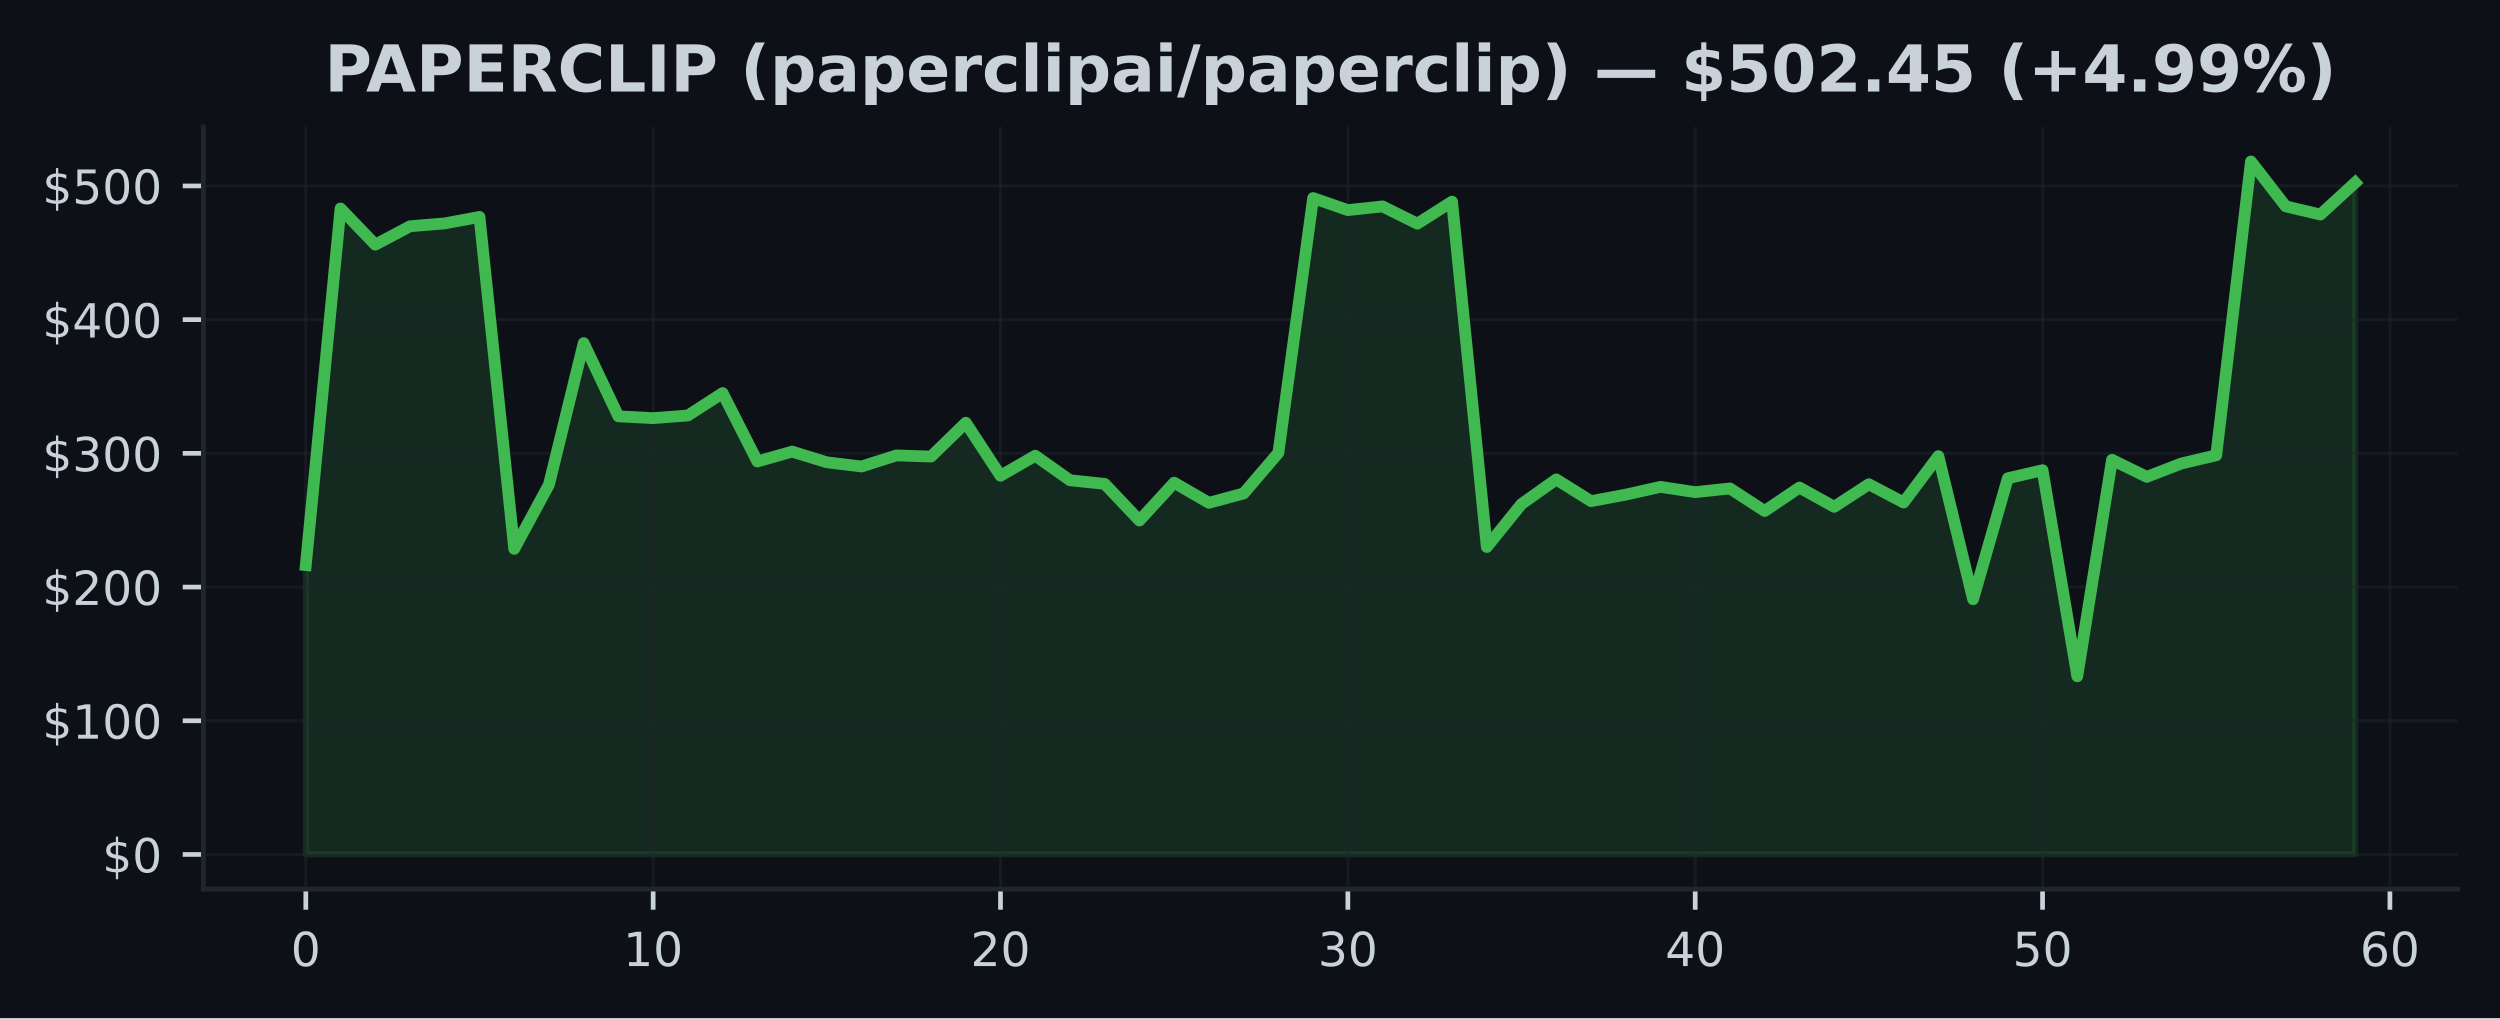
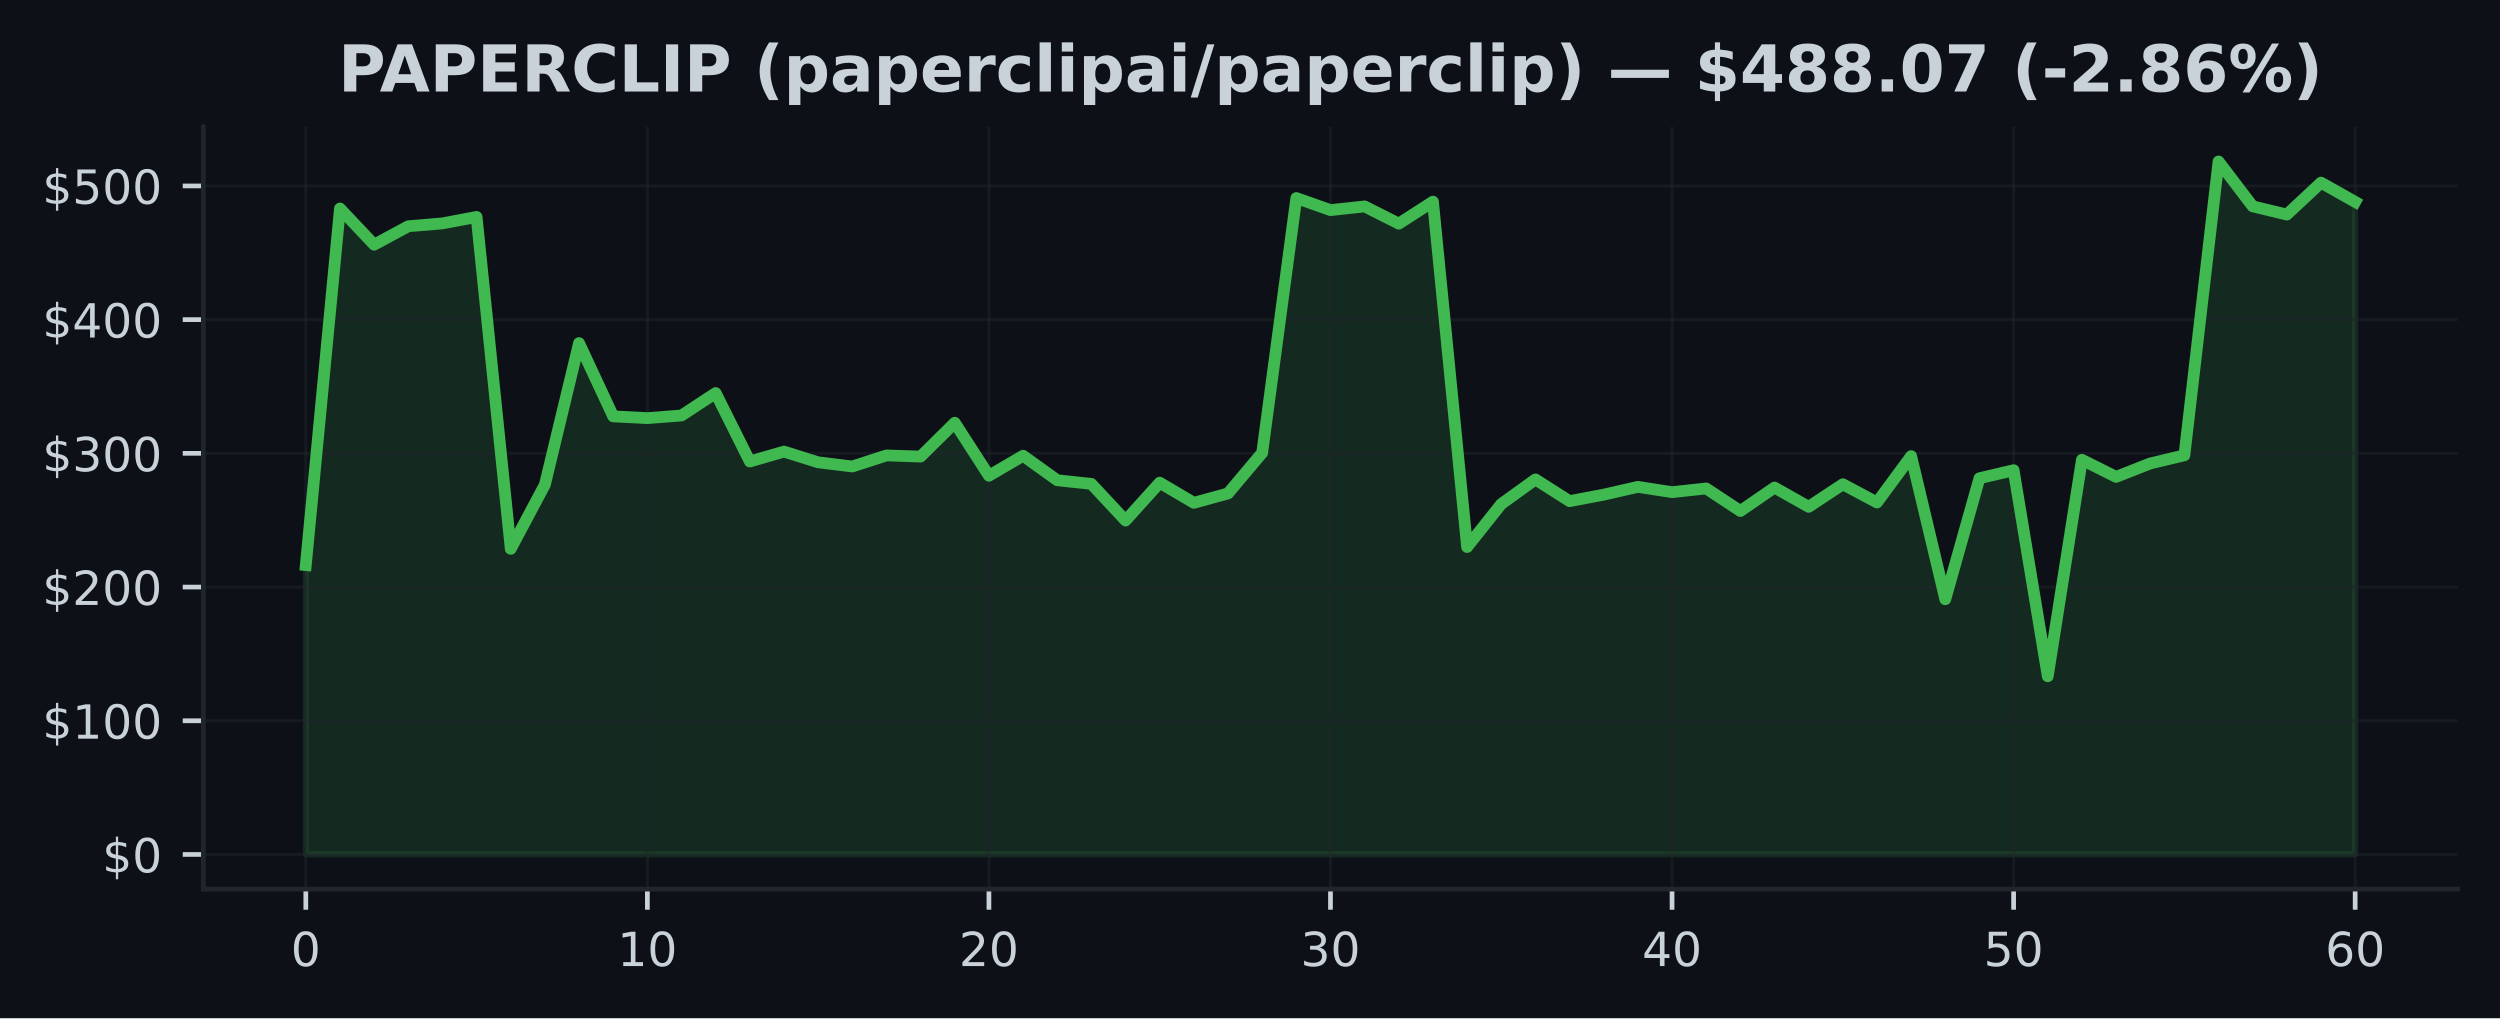
<svg xmlns="http://www.w3.org/2000/svg" xmlns:xlink="http://www.w3.org/1999/xlink" width="424.91pt" height="173.061pt" viewBox="0 0 424.91 173.061" version="1.1">
  <defs>
    <style type="text/css">*{stroke-linejoin: round; stroke-linecap: butt}</style>
  </defs>
  <g id="figure_1">
    <g id="patch_1">
      <path d="M 0 173.061  L 424.91 173.061  L 424.91 0  L 0 0  z " style="fill: #0d1117" />
    </g>
    <g id="axes_1">
      <g id="patch_2">
        <path d="M 34.56 151.118  L 417.71 151.118  L 417.71 21.558  L 34.56 21.558  z " style="fill: #0d1117" />
      </g>
      <g id="FillBetweenPolyCollection_1">
        <defs>
-           <path id="ma287cdb910" d="M 51.976 -27.832  L 51.976 -77.016  L 57.88 -137.621  L 63.783 -131.476  L 69.687 -134.605  L 75.591 -135.091  L 81.494 -136.191  L 87.398 -79.775  L 93.302 -90.688  L 99.205 -114.743  L 105.109 -102.294  L 111.013 -101.994  L 116.917 -102.444  L 122.82 -106.255  L 128.724 -94.624  L 134.628 -96.304  L 140.531 -94.486  L 146.435 -93.774  L 152.339 -95.656  L 158.242 -95.46  L 164.146 -101.205  L 170.05 -92.199  L 175.954 -95.604  L 181.857 -91.436  L 187.761 -90.815  L 193.665 -84.589  L 199.568 -91.022  L 205.472 -87.597  L 211.376 -89.193  L 217.279 -96.092  L 223.183 -139.4  L 229.087 -137.348  L 234.991 -137.978  L 240.894 -135.046  L 246.798 -138.791  L 252.702 -80.087  L 258.605 -87.395  L 264.509 -91.579  L 270.413 -87.884  L 276.316 -88.988  L 282.22 -90.311  L 288.124 -89.413  L 294.028 -90.04  L 299.931 -86.207  L 305.835 -90.197  L 311.739 -86.92  L 317.642 -90.756  L 323.546 -87.657  L 329.45 -95.533  L 335.353 -71.208  L 341.257 -91.774  L 347.161 -93.142  L 353.065 -58.118  L 358.968 -94.915  L 364.872 -92.008  L 370.776 -94.29  L 376.679 -95.674  L 382.583 -145.613  L 388.487 -137.991  L 394.39 -136.594  L 400.294 -142.016  L 400.294 -27.832  L 400.294 -27.832  L 394.39 -27.832  L 388.487 -27.832  L 382.583 -27.832  L 376.679 -27.832  L 370.776 -27.832  L 364.872 -27.832  L 358.968 -27.832  L 353.065 -27.832  L 347.161 -27.832  L 341.257 -27.832  L 335.353 -27.832  L 329.45 -27.832  L 323.546 -27.832  L 317.642 -27.832  L 311.739 -27.832  L 305.835 -27.832  L 299.931 -27.832  L 294.028 -27.832  L 288.124 -27.832  L 282.22 -27.832  L 276.316 -27.832  L 270.413 -27.832  L 264.509 -27.832  L 258.605 -27.832  L 252.702 -27.832  L 246.798 -27.832  L 240.894 -27.832  L 234.991 -27.832  L 229.087 -27.832  L 223.183 -27.832  L 217.279 -27.832  L 211.376 -27.832  L 205.472 -27.832  L 199.568 -27.832  L 193.665 -27.832  L 187.761 -27.832  L 181.857 -27.832  L 175.954 -27.832  L 170.05 -27.832  L 164.146 -27.832  L 158.242 -27.832  L 152.339 -27.832  L 146.435 -27.832  L 140.531 -27.832  L 134.628 -27.832  L 128.724 -27.832  L 122.82 -27.832  L 116.917 -27.832  L 111.013 -27.832  L 105.109 -27.832  L 99.205 -27.832  L 93.302 -27.832  L 87.398 -27.832  L 81.494 -27.832  L 75.591 -27.832  L 69.687 -27.832  L 63.783 -27.832  L 57.88 -27.832  L 51.976 -27.832  z " style="stroke: #3fb950; stroke-opacity: 0.15" />
+           <path id="mebbb1ef8b4" d="M 51.976 -27.832  L 51.976 -77.016  L 57.781 -137.621  L 63.587 -131.476  L 69.392 -134.605  L 75.197 -135.091  L 81.002 -136.191  L 86.808 -79.775  L 92.613 -90.688  L 98.418 -114.743  L 104.224 -102.294  L 110.029 -101.994  L 115.834 -102.444  L 121.64 -106.255  L 127.445 -94.624  L 133.25 -96.304  L 139.055 -94.486  L 144.861 -93.774  L 150.666 -95.656  L 156.471 -95.46  L 162.277 -101.205  L 168.082 -92.199  L 173.887 -95.604  L 179.693 -91.436  L 185.498 -90.815  L 191.303 -84.589  L 197.108 -91.022  L 202.914 -87.597  L 208.719 -89.193  L 214.524 -96.092  L 220.33 -139.4  L 226.135 -137.348  L 231.94 -137.978  L 237.746 -135.046  L 243.551 -138.791  L 249.356 -80.087  L 255.162 -87.395  L 260.967 -91.579  L 266.772 -87.884  L 272.577 -88.988  L 278.383 -90.311  L 284.188 -89.413  L 289.993 -90.04  L 295.799 -86.207  L 301.604 -90.197  L 307.409 -86.92  L 313.215 -90.756  L 319.02 -87.657  L 324.825 -95.533  L 330.63 -71.208  L 336.436 -91.774  L 342.241 -93.142  L 348.046 -58.118  L 353.852 -94.915  L 359.657 -92.008  L 365.462 -94.29  L 371.268 -95.674  L 377.073 -145.613  L 382.878 -137.991  L 388.683 -136.594  L 394.489 -142.016  L 400.294 -138.748  L 400.294 -27.832  L 400.294 -27.832  L 394.489 -27.832  L 388.683 -27.832  L 382.878 -27.832  L 377.073 -27.832  L 371.268 -27.832  L 365.462 -27.832  L 359.657 -27.832  L 353.852 -27.832  L 348.046 -27.832  L 342.241 -27.832  L 336.436 -27.832  L 330.63 -27.832  L 324.825 -27.832  L 319.02 -27.832  L 313.215 -27.832  L 307.409 -27.832  L 301.604 -27.832  L 295.799 -27.832  L 289.993 -27.832  L 284.188 -27.832  L 278.383 -27.832  L 272.577 -27.832  L 266.772 -27.832  L 260.967 -27.832  L 255.162 -27.832  L 249.356 -27.832  L 243.551 -27.832  L 237.746 -27.832  L 231.94 -27.832  L 226.135 -27.832  L 220.33 -27.832  L 214.524 -27.832  L 208.719 -27.832  L 202.914 -27.832  L 197.108 -27.832  L 191.303 -27.832  L 185.498 -27.832  L 179.693 -27.832  L 173.887 -27.832  L 168.082 -27.832  L 162.277 -27.832  L 156.471 -27.832  L 150.666 -27.832  L 144.861 -27.832  L 139.055 -27.832  L 133.25 -27.832  L 127.445 -27.832  L 121.64 -27.832  L 115.834 -27.832  L 110.029 -27.832  L 104.224 -27.832  L 98.418 -27.832  L 92.613 -27.832  L 86.808 -27.832  L 81.002 -27.832  L 75.197 -27.832  L 69.392 -27.832  L 63.587 -27.832  L 57.781 -27.832  L 51.976 -27.832  z " style="stroke: #3fb950; stroke-opacity: 0.15" />
        </defs>
-         <g clip-path="url(#p5dbb12f309)">
-           <use xlink:href="#ma287cdb910" x="0" y="173.061" style="fill: #3fb950; fill-opacity: 0.15; stroke: #3fb950; stroke-opacity: 0.15" />
+         <g clip-path="url(#p1f00e74829)">
+           <use xlink:href="#mebbb1ef8b4" x="0" y="173.061" style="fill: #3fb950; fill-opacity: 0.15; stroke: #3fb950; stroke-opacity: 0.15" />
        </g>
      </g>
      <g id="matplotlib.axis_1">
        <g id="xtick_1">
          <g id="line2d_1">
-             <path d="M 51.976 151.118  L 51.976 21.558  " clip-path="url(#p5dbb12f309)" style="fill: none; stroke: #21262d; stroke-opacity: 0.5; stroke-width: 0.5; stroke-linecap: square" />
+             <path d="M 51.976 151.118  L 51.976 21.558  " clip-path="url(#p1f00e74829)" style="fill: none; stroke: #21262d; stroke-opacity: 0.5; stroke-width: 0.5; stroke-linecap: square" />
          </g>
          <g id="line2d_2">
            <defs>
-               <path id="mfcf01b54f9" d="M 0 0  L 0 3.5  " style="stroke: #c9d1d9; stroke-width: 0.8" />
+               <path id="m48563f8b9c" d="M 0 0  L 0 3.5  " style="stroke: #c9d1d9; stroke-width: 0.8" />
            </defs>
            <g>
-               <use xlink:href="#mfcf01b54f9" x="51.976" y="151.118" style="fill: #c9d1d9; stroke: #c9d1d9; stroke-width: 0.8" />
+               <use xlink:href="#m48563f8b9c" x="51.976" y="151.118" style="fill: #c9d1d9; stroke: #c9d1d9; stroke-width: 0.8" />
            </g>
          </g>
          <g id="text_1">
            <g style="fill: #c9d1d9" transform="translate(49.43091 164.197) scale(0.08 -0.08)">
              <defs>
                <path id="DejaVuSans-30" d="M 2034 4250  Q 1547 4250 1301 3770  Q 1056 3291 1056 2328  Q 1056 1369 1301 889  Q 1547 409 2034 409  Q 2525 409 2770 889  Q 3016 1369 3016 2328  Q 3016 3291 2770 3770  Q 2525 4250 2034 4250  z M 2034 4750  Q 2819 4750 3233 4129  Q 3647 3509 3647 2328  Q 3647 1150 3233 529  Q 2819 -91 2034 -91  Q 1250 -91 836 529  Q 422 1150 422 2328  Q 422 3509 836 4129  Q 1250 4750 2034 4750  z " transform="scale(0.015625)" />
              </defs>
              <use xlink:href="#DejaVuSans-30" />
            </g>
          </g>
        </g>
        <g id="xtick_2">
          <g id="line2d_3">
-             <path d="M 111.013 151.118  L 111.013 21.558  " clip-path="url(#p5dbb12f309)" style="fill: none; stroke: #21262d; stroke-opacity: 0.5; stroke-width: 0.5; stroke-linecap: square" />
+             <path d="M 110.029 151.118  L 110.029 21.558  " clip-path="url(#p1f00e74829)" style="fill: none; stroke: #21262d; stroke-opacity: 0.5; stroke-width: 0.5; stroke-linecap: square" />
          </g>
          <g id="line2d_4">
            <g>
-               <use xlink:href="#mfcf01b54f9" x="111.013" y="151.118" style="fill: #c9d1d9; stroke: #c9d1d9; stroke-width: 0.8" />
+               <use xlink:href="#m48563f8b9c" x="110.029" y="151.118" style="fill: #c9d1d9; stroke: #c9d1d9; stroke-width: 0.8" />
            </g>
          </g>
          <g id="text_2">
-             <g style="fill: #c9d1d9" transform="translate(105.9229 164.197) scale(0.08 -0.08)">
+             <g style="fill: #c9d1d9" transform="translate(104.9389 164.197) scale(0.08 -0.08)">
              <defs>
                <path id="DejaVuSans-31" d="M 794 531  L 1825 531  L 1825 4091  L 703 3866  L 703 4441  L 1819 4666  L 2450 4666  L 2450 531  L 3481 531  L 3481 0  L 794 0  L 794 531  z " transform="scale(0.015625)" />
              </defs>
              <use xlink:href="#DejaVuSans-31" />
              <use xlink:href="#DejaVuSans-30" transform="translate(63.62305 0)" />
            </g>
          </g>
        </g>
        <g id="xtick_3">
          <g id="line2d_5">
-             <path d="M 170.05 151.118  L 170.05 21.558  " clip-path="url(#p5dbb12f309)" style="fill: none; stroke: #21262d; stroke-opacity: 0.5; stroke-width: 0.5; stroke-linecap: square" />
+             <path d="M 168.082 151.118  L 168.082 21.558  " clip-path="url(#p1f00e74829)" style="fill: none; stroke: #21262d; stroke-opacity: 0.5; stroke-width: 0.5; stroke-linecap: square" />
          </g>
          <g id="line2d_6">
            <g>
-               <use xlink:href="#mfcf01b54f9" x="170.05" y="151.118" style="fill: #c9d1d9; stroke: #c9d1d9; stroke-width: 0.8" />
+               <use xlink:href="#m48563f8b9c" x="168.082" y="151.118" style="fill: #c9d1d9; stroke: #c9d1d9; stroke-width: 0.8" />
            </g>
          </g>
          <g id="text_3">
-             <g style="fill: #c9d1d9" transform="translate(164.9599 164.197) scale(0.08 -0.08)">
+             <g style="fill: #c9d1d9" transform="translate(162.992 164.197) scale(0.08 -0.08)">
              <defs>
                <path id="DejaVuSans-32" d="M 1228 531  L 3431 531  L 3431 0  L 469 0  L 469 531  Q 828 903 1448 1529  Q 2069 2156 2228 2338  Q 2531 2678 2651 2914  Q 2772 3150 2772 3378  Q 2772 3750 2511 3984  Q 2250 4219 1831 4219  Q 1534 4219 1204 4116  Q 875 4013 500 3803  L 500 4441  Q 881 4594 1212 4672  Q 1544 4750 1819 4750  Q 2544 4750 2975 4387  Q 3406 4025 3406 3419  Q 3406 3131 3298 2873  Q 3191 2616 2906 2266  Q 2828 2175 2409 1742  Q 1991 1309 1228 531  z " transform="scale(0.015625)" />
              </defs>
              <use xlink:href="#DejaVuSans-32" />
              <use xlink:href="#DejaVuSans-30" transform="translate(63.62305 0)" />
            </g>
          </g>
        </g>
        <g id="xtick_4">
          <g id="line2d_7">
-             <path d="M 229.087 151.118  L 229.087 21.558  " clip-path="url(#p5dbb12f309)" style="fill: none; stroke: #21262d; stroke-opacity: 0.5; stroke-width: 0.5; stroke-linecap: square" />
+             <path d="M 226.135 151.118  L 226.135 21.558  " clip-path="url(#p1f00e74829)" style="fill: none; stroke: #21262d; stroke-opacity: 0.5; stroke-width: 0.5; stroke-linecap: square" />
          </g>
          <g id="line2d_8">
            <g>
-               <use xlink:href="#mfcf01b54f9" x="229.087" y="151.118" style="fill: #c9d1d9; stroke: #c9d1d9; stroke-width: 0.8" />
+               <use xlink:href="#m48563f8b9c" x="226.135" y="151.118" style="fill: #c9d1d9; stroke: #c9d1d9; stroke-width: 0.8" />
            </g>
          </g>
          <g id="text_4">
-             <g style="fill: #c9d1d9" transform="translate(223.9968 164.197) scale(0.08 -0.08)">
+             <g style="fill: #c9d1d9" transform="translate(221.045 164.197) scale(0.08 -0.08)">
              <defs>
                <path id="DejaVuSans-33" d="M 2597 2516  Q 3050 2419 3304 2112  Q 3559 1806 3559 1356  Q 3559 666 3084 287  Q 2609 -91 1734 -91  Q 1441 -91 1130 -33  Q 819 25 488 141  L 488 750  Q 750 597 1062 519  Q 1375 441 1716 441  Q 2309 441 2620 675  Q 2931 909 2931 1356  Q 2931 1769 2642 2001  Q 2353 2234 1838 2234  L 1294 2234  L 1294 2753  L 1863 2753  Q 2328 2753 2575 2939  Q 2822 3125 2822 3475  Q 2822 3834 2567 4026  Q 2313 4219 1838 4219  Q 1578 4219 1281 4162  Q 984 4106 628 3988  L 628 4550  Q 988 4650 1302 4700  Q 1616 4750 1894 4750  Q 2613 4750 3031 4423  Q 3450 4097 3450 3541  Q 3450 3153 3228 2886  Q 3006 2619 2597 2516  z " transform="scale(0.015625)" />
              </defs>
              <use xlink:href="#DejaVuSans-33" />
              <use xlink:href="#DejaVuSans-30" transform="translate(63.62305 0)" />
            </g>
          </g>
        </g>
        <g id="xtick_5">
          <g id="line2d_9">
-             <path d="M 288.124 151.118  L 288.124 21.558  " clip-path="url(#p5dbb12f309)" style="fill: none; stroke: #21262d; stroke-opacity: 0.5; stroke-width: 0.5; stroke-linecap: square" />
+             <path d="M 284.188 151.118  L 284.188 21.558  " clip-path="url(#p1f00e74829)" style="fill: none; stroke: #21262d; stroke-opacity: 0.5; stroke-width: 0.5; stroke-linecap: square" />
          </g>
          <g id="line2d_10">
            <g>
-               <use xlink:href="#mfcf01b54f9" x="288.124" y="151.118" style="fill: #c9d1d9; stroke: #c9d1d9; stroke-width: 0.8" />
+               <use xlink:href="#m48563f8b9c" x="284.188" y="151.118" style="fill: #c9d1d9; stroke: #c9d1d9; stroke-width: 0.8" />
            </g>
          </g>
          <g id="text_5">
-             <g style="fill: #c9d1d9" transform="translate(283.0338 164.197) scale(0.08 -0.08)">
+             <g style="fill: #c9d1d9" transform="translate(279.098 164.197) scale(0.08 -0.08)">
              <defs>
                <path id="DejaVuSans-34" d="M 2419 4116  L 825 1625  L 2419 1625  L 2419 4116  z M 2253 4666  L 3047 4666  L 3047 1625  L 3713 1625  L 3713 1100  L 3047 1100  L 3047 0  L 2419 0  L 2419 1100  L 313 1100  L 313 1709  L 2253 4666  z " transform="scale(0.015625)" />
              </defs>
              <use xlink:href="#DejaVuSans-34" />
              <use xlink:href="#DejaVuSans-30" transform="translate(63.62305 0)" />
            </g>
          </g>
        </g>
        <g id="xtick_6">
          <g id="line2d_11">
-             <path d="M 347.161 151.118  L 347.161 21.558  " clip-path="url(#p5dbb12f309)" style="fill: none; stroke: #21262d; stroke-opacity: 0.5; stroke-width: 0.5; stroke-linecap: square" />
+             <path d="M 342.241 151.118  L 342.241 21.558  " clip-path="url(#p1f00e74829)" style="fill: none; stroke: #21262d; stroke-opacity: 0.5; stroke-width: 0.5; stroke-linecap: square" />
          </g>
          <g id="line2d_12">
            <g>
-               <use xlink:href="#mfcf01b54f9" x="347.161" y="151.118" style="fill: #c9d1d9; stroke: #c9d1d9; stroke-width: 0.8" />
+               <use xlink:href="#m48563f8b9c" x="342.241" y="151.118" style="fill: #c9d1d9; stroke: #c9d1d9; stroke-width: 0.8" />
            </g>
          </g>
          <g id="text_6">
-             <g style="fill: #c9d1d9" transform="translate(342.0708 164.197) scale(0.08 -0.08)">
+             <g style="fill: #c9d1d9" transform="translate(337.1511 164.197) scale(0.08 -0.08)">
              <defs>
                <path id="DejaVuSans-35" d="M 691 4666  L 3169 4666  L 3169 4134  L 1269 4134  L 1269 2991  Q 1406 3038 1543 3061  Q 1681 3084 1819 3084  Q 2600 3084 3056 2656  Q 3513 2228 3513 1497  Q 3513 744 3044 326  Q 2575 -91 1722 -91  Q 1428 -91 1123 -41  Q 819 9 494 109  L 494 744  Q 775 591 1075 516  Q 1375 441 1709 441  Q 2250 441 2565 725  Q 2881 1009 2881 1497  Q 2881 1984 2565 2268  Q 2250 2553 1709 2553  Q 1456 2553 1204 2497  Q 953 2441 691 2322  L 691 4666  z " transform="scale(0.015625)" />
              </defs>
              <use xlink:href="#DejaVuSans-35" />
              <use xlink:href="#DejaVuSans-30" transform="translate(63.62305 0)" />
            </g>
          </g>
        </g>
        <g id="xtick_7">
          <g id="line2d_13">
-             <path d="M 406.198 151.118  L 406.198 21.558  " clip-path="url(#p5dbb12f309)" style="fill: none; stroke: #21262d; stroke-opacity: 0.5; stroke-width: 0.5; stroke-linecap: square" />
+             <path d="M 400.294 151.118  L 400.294 21.558  " clip-path="url(#p1f00e74829)" style="fill: none; stroke: #21262d; stroke-opacity: 0.5; stroke-width: 0.5; stroke-linecap: square" />
          </g>
          <g id="line2d_14">
            <g>
-               <use xlink:href="#mfcf01b54f9" x="406.198" y="151.118" style="fill: #c9d1d9; stroke: #c9d1d9; stroke-width: 0.8" />
+               <use xlink:href="#m48563f8b9c" x="400.294" y="151.118" style="fill: #c9d1d9; stroke: #c9d1d9; stroke-width: 0.8" />
            </g>
          </g>
          <g id="text_7">
-             <g style="fill: #c9d1d9" transform="translate(401.1078 164.197) scale(0.08 -0.08)">
+             <g style="fill: #c9d1d9" transform="translate(395.2041 164.197) scale(0.08 -0.08)">
              <defs>
                <path id="DejaVuSans-36" d="M 2113 2584  Q 1688 2584 1439 2293  Q 1191 2003 1191 1497  Q 1191 994 1439 701  Q 1688 409 2113 409  Q 2538 409 2786 701  Q 3034 994 3034 1497  Q 3034 2003 2786 2293  Q 2538 2584 2113 2584  z M 3366 4563  L 3366 3988  Q 3128 4100 2886 4159  Q 2644 4219 2406 4219  Q 1781 4219 1451 3797  Q 1122 3375 1075 2522  Q 1259 2794 1537 2939  Q 1816 3084 2150 3084  Q 2853 3084 3261 2657  Q 3669 2231 3669 1497  Q 3669 778 3244 343  Q 2819 -91 2113 -91  Q 1303 -91 875 529  Q 447 1150 447 2328  Q 447 3434 972 4092  Q 1497 4750 2381 4750  Q 2619 4750 2861 4703  Q 3103 4656 3366 4563  z " transform="scale(0.015625)" />
              </defs>
              <use xlink:href="#DejaVuSans-36" />
              <use xlink:href="#DejaVuSans-30" transform="translate(63.62305 0)" />
            </g>
          </g>
        </g>
      </g>
      <g id="matplotlib.axis_2">
        <g id="ytick_1">
          <g id="line2d_15">
-             <path d="M 34.56 145.229  L 417.71 145.229  " clip-path="url(#p5dbb12f309)" style="fill: none; stroke: #21262d; stroke-opacity: 0.5; stroke-width: 0.5; stroke-linecap: square" />
+             <path d="M 34.56 145.229  L 417.71 145.229  " clip-path="url(#p1f00e74829)" style="fill: none; stroke: #21262d; stroke-opacity: 0.5; stroke-width: 0.5; stroke-linecap: square" />
          </g>
          <g id="line2d_16">
            <defs>
-               <path id="ma7f18641ed" d="M 0 0  L -3.5 0  " style="stroke: #c9d1d9; stroke-width: 0.8" />
+               <path id="m1964af07ae" d="M 0 0  L -3.5 0  " style="stroke: #c9d1d9; stroke-width: 0.8" />
            </defs>
            <g>
-               <use xlink:href="#ma7f18641ed" x="34.56" y="145.229" style="fill: #c9d1d9; stroke: #c9d1d9; stroke-width: 0.8" />
+               <use xlink:href="#m1964af07ae" x="34.56" y="145.229" style="fill: #c9d1d9; stroke: #c9d1d9; stroke-width: 0.8" />
            </g>
          </g>
          <g id="text_8">
            <g style="fill: #c9d1d9" transform="translate(17.38 148.2686) scale(0.08 -0.08)">
              <defs>
                <path id="DejaVuSans-24" d="M 2163 -941  L 1850 -941  L 1847 0  Q 1519 6 1191 76  Q 863 147 531 288  L 531 850  Q 850 650 1176 548  Q 1503 447 1850 444  L 1850 1869  Q 1159 1981 845 2250  Q 531 2519 531 2988  Q 531 3497 872 3790  Q 1213 4084 1850 4128  L 1850 4863  L 2163 4863  L 2163 4138  Q 2453 4125 2725 4076  Q 2997 4028 3256 3944  L 3256 3397  Q 2997 3528 2723 3600  Q 2450 3672 2163 3684  L 2163 2350  Q 2872 2241 3206 1959  Q 3541 1678 3541 1191  Q 3541 663 3186 358  Q 2831 53 2163 6  L 2163 -941  z M 1850 2406  L 1850 3688  Q 1488 3647 1297 3481  Q 1106 3316 1106 3041  Q 1106 2772 1282 2622  Q 1459 2472 1850 2406  z M 2163 1806  L 2163 453  Q 2559 506 2761 678  Q 2963 850 2963 1131  Q 2963 1406 2770 1568  Q 2578 1731 2163 1806  z " transform="scale(0.015625)" />
              </defs>
              <use xlink:href="#DejaVuSans-24" />
              <use xlink:href="#DejaVuSans-30" transform="translate(63.62305 0)" />
            </g>
          </g>
        </g>
        <g id="ytick_2">
          <g id="line2d_17">
-             <path d="M 34.56 122.504  L 417.71 122.504  " clip-path="url(#p5dbb12f309)" style="fill: none; stroke: #21262d; stroke-opacity: 0.5; stroke-width: 0.5; stroke-linecap: square" />
+             <path d="M 34.56 122.504  L 417.71 122.504  " clip-path="url(#p1f00e74829)" style="fill: none; stroke: #21262d; stroke-opacity: 0.5; stroke-width: 0.5; stroke-linecap: square" />
          </g>
          <g id="line2d_18">
            <g>
-               <use xlink:href="#ma7f18641ed" x="34.56" y="122.504" style="fill: #c9d1d9; stroke: #c9d1d9; stroke-width: 0.8" />
+               <use xlink:href="#m1964af07ae" x="34.56" y="122.504" style="fill: #c9d1d9; stroke: #c9d1d9; stroke-width: 0.8" />
            </g>
          </g>
          <g id="text_9">
            <g style="fill: #c9d1d9" transform="translate(7.2 125.543) scale(0.08 -0.08)">
              <use xlink:href="#DejaVuSans-24" />
              <use xlink:href="#DejaVuSans-31" transform="translate(63.62305 0)" />
              <use xlink:href="#DejaVuSans-30" transform="translate(127.2461 0)" />
              <use xlink:href="#DejaVuSans-30" transform="translate(190.8691 0)" />
            </g>
          </g>
        </g>
        <g id="ytick_3">
          <g id="line2d_19">
-             <path d="M 34.56 99.778  L 417.71 99.778  " clip-path="url(#p5dbb12f309)" style="fill: none; stroke: #21262d; stroke-opacity: 0.5; stroke-width: 0.5; stroke-linecap: square" />
+             <path d="M 34.56 99.778  L 417.71 99.778  " clip-path="url(#p1f00e74829)" style="fill: none; stroke: #21262d; stroke-opacity: 0.5; stroke-width: 0.5; stroke-linecap: square" />
          </g>
          <g id="line2d_20">
            <g>
-               <use xlink:href="#ma7f18641ed" x="34.56" y="99.778" style="fill: #c9d1d9; stroke: #c9d1d9; stroke-width: 0.8" />
+               <use xlink:href="#m1964af07ae" x="34.56" y="99.778" style="fill: #c9d1d9; stroke: #c9d1d9; stroke-width: 0.8" />
            </g>
          </g>
          <g id="text_10">
            <g style="fill: #c9d1d9" transform="translate(7.2 102.8175) scale(0.08 -0.08)">
              <use xlink:href="#DejaVuSans-24" />
              <use xlink:href="#DejaVuSans-32" transform="translate(63.62305 0)" />
              <use xlink:href="#DejaVuSans-30" transform="translate(127.2461 0)" />
              <use xlink:href="#DejaVuSans-30" transform="translate(190.8691 0)" />
            </g>
          </g>
        </g>
        <g id="ytick_4">
          <g id="line2d_21">
-             <path d="M 34.56 77.053  L 417.71 77.053  " clip-path="url(#p5dbb12f309)" style="fill: none; stroke: #21262d; stroke-opacity: 0.5; stroke-width: 0.5; stroke-linecap: square" />
+             <path d="M 34.56 77.053  L 417.71 77.053  " clip-path="url(#p1f00e74829)" style="fill: none; stroke: #21262d; stroke-opacity: 0.5; stroke-width: 0.5; stroke-linecap: square" />
          </g>
          <g id="line2d_22">
            <g>
-               <use xlink:href="#ma7f18641ed" x="34.56" y="77.053" style="fill: #c9d1d9; stroke: #c9d1d9; stroke-width: 0.8" />
+               <use xlink:href="#m1964af07ae" x="34.56" y="77.053" style="fill: #c9d1d9; stroke: #c9d1d9; stroke-width: 0.8" />
            </g>
          </g>
          <g id="text_11">
            <g style="fill: #c9d1d9" transform="translate(7.2 80.09201) scale(0.08 -0.08)">
              <use xlink:href="#DejaVuSans-24" />
              <use xlink:href="#DejaVuSans-33" transform="translate(63.62305 0)" />
              <use xlink:href="#DejaVuSans-30" transform="translate(127.2461 0)" />
              <use xlink:href="#DejaVuSans-30" transform="translate(190.8691 0)" />
            </g>
          </g>
        </g>
        <g id="ytick_5">
          <g id="line2d_23">
-             <path d="M 34.56 54.327  L 417.71 54.327  " clip-path="url(#p5dbb12f309)" style="fill: none; stroke: #21262d; stroke-opacity: 0.5; stroke-width: 0.5; stroke-linecap: square" />
+             <path d="M 34.56 54.327  L 417.71 54.327  " clip-path="url(#p1f00e74829)" style="fill: none; stroke: #21262d; stroke-opacity: 0.5; stroke-width: 0.5; stroke-linecap: square" />
          </g>
          <g id="line2d_24">
            <g>
-               <use xlink:href="#ma7f18641ed" x="34.56" y="54.327" style="fill: #c9d1d9; stroke: #c9d1d9; stroke-width: 0.8" />
+               <use xlink:href="#m1964af07ae" x="34.56" y="54.327" style="fill: #c9d1d9; stroke: #c9d1d9; stroke-width: 0.8" />
            </g>
          </g>
          <g id="text_12">
            <g style="fill: #c9d1d9" transform="translate(7.2 57.36649) scale(0.08 -0.08)">
              <use xlink:href="#DejaVuSans-24" />
              <use xlink:href="#DejaVuSans-34" transform="translate(63.62305 0)" />
              <use xlink:href="#DejaVuSans-30" transform="translate(127.2461 0)" />
              <use xlink:href="#DejaVuSans-30" transform="translate(190.8691 0)" />
            </g>
          </g>
        </g>
        <g id="ytick_6">
          <g id="line2d_25">
-             <path d="M 34.56 31.602  L 417.71 31.602  " clip-path="url(#p5dbb12f309)" style="fill: none; stroke: #21262d; stroke-opacity: 0.5; stroke-width: 0.5; stroke-linecap: square" />
+             <path d="M 34.56 31.602  L 417.71 31.602  " clip-path="url(#p1f00e74829)" style="fill: none; stroke: #21262d; stroke-opacity: 0.5; stroke-width: 0.5; stroke-linecap: square" />
          </g>
          <g id="line2d_26">
            <g>
-               <use xlink:href="#ma7f18641ed" x="34.56" y="31.602" style="fill: #c9d1d9; stroke: #c9d1d9; stroke-width: 0.8" />
+               <use xlink:href="#m1964af07ae" x="34.56" y="31.602" style="fill: #c9d1d9; stroke: #c9d1d9; stroke-width: 0.8" />
            </g>
          </g>
          <g id="text_13">
            <g style="fill: #c9d1d9" transform="translate(7.2 34.64097) scale(0.08 -0.08)">
              <use xlink:href="#DejaVuSans-24" />
              <use xlink:href="#DejaVuSans-35" transform="translate(63.62305 0)" />
              <use xlink:href="#DejaVuSans-30" transform="translate(127.2461 0)" />
              <use xlink:href="#DejaVuSans-30" transform="translate(190.8691 0)" />
            </g>
          </g>
        </g>
      </g>
      <g id="line2d_27">
-         <path d="M 51.976 96.044  L 57.88 35.44  L 63.783 41.585  L 69.687 38.456  L 75.591 37.969  L 81.494 36.869  L 87.398 93.285  L 93.302 82.373  L 99.205 58.318  L 105.109 70.767  L 111.013 71.067  L 116.917 70.617  L 122.82 66.806  L 128.724 78.437  L 134.628 76.757  L 140.531 78.575  L 146.435 79.287  L 152.339 77.405  L 158.242 77.6  L 164.146 71.855  L 170.05 80.861  L 175.954 77.457  L 181.857 81.625  L 187.761 82.245  L 193.665 88.472  L 199.568 82.039  L 205.472 85.463  L 211.376 83.868  L 217.279 76.969  L 223.183 33.661  L 229.087 35.713  L 234.991 35.083  L 240.894 38.015  L 246.798 34.27  L 252.702 92.974  L 258.605 85.666  L 264.509 81.482  L 270.413 85.177  L 276.316 84.073  L 282.22 82.75  L 288.124 83.648  L 294.028 83.02  L 299.931 86.854  L 305.835 82.864  L 311.739 86.141  L 317.642 82.305  L 323.546 85.404  L 329.45 77.528  L 335.353 101.853  L 341.257 81.286  L 347.161 79.918  L 353.065 114.943  L 358.968 78.146  L 364.872 81.052  L 370.776 78.771  L 376.679 77.387  L 382.583 27.447  L 388.487 35.07  L 394.39 36.467  L 400.294 31.045  " clip-path="url(#p5dbb12f309)" style="fill: none; stroke: #3fb950; stroke-width: 2; stroke-linecap: square" />
+         <path d="M 51.976 96.044  L 57.781 35.44  L 63.587 41.585  L 69.392 38.456  L 75.197 37.969  L 81.002 36.869  L 86.808 93.285  L 92.613 82.373  L 98.418 58.318  L 104.224 70.767  L 110.029 71.067  L 115.834 70.617  L 121.64 66.806  L 127.445 78.437  L 133.25 76.757  L 139.055 78.575  L 144.861 79.287  L 150.666 77.405  L 156.471 77.6  L 162.277 71.855  L 168.082 80.861  L 173.887 77.457  L 179.693 81.625  L 185.498 82.245  L 191.303 88.472  L 197.108 82.039  L 202.914 85.463  L 208.719 83.868  L 214.524 76.969  L 220.33 33.661  L 226.135 35.713  L 231.94 35.083  L 237.746 38.015  L 243.551 34.27  L 249.356 92.974  L 255.162 85.666  L 260.967 81.482  L 266.772 85.177  L 272.577 84.073  L 278.383 82.75  L 284.188 83.648  L 289.993 83.02  L 295.799 86.854  L 301.604 82.864  L 307.409 86.141  L 313.215 82.305  L 319.02 85.404  L 324.825 77.528  L 330.63 101.853  L 336.436 81.286  L 342.241 79.918  L 348.046 114.943  L 353.852 78.146  L 359.657 81.052  L 365.462 78.771  L 371.268 77.387  L 377.073 27.447  L 382.878 35.07  L 388.683 36.467  L 394.489 31.045  L 400.294 34.313  " clip-path="url(#p1f00e74829)" style="fill: none; stroke: #3fb950; stroke-width: 2; stroke-linecap: square" />
      </g>
      <g id="patch_3">
        <path d="M 34.56 151.118  L 34.56 21.558  " style="fill: none; stroke: #21262d; stroke-width: 0.8; stroke-linejoin: miter; stroke-linecap: square" />
      </g>
      <g id="patch_4">
        <path d="M 34.56 151.118  L 417.71 151.118  " style="fill: none; stroke: #21262d; stroke-width: 0.8; stroke-linejoin: miter; stroke-linecap: square" />
      </g>
      <g id="text_14">
-         <g style="fill: #c9d1d9" transform="translate(55.15547 15.55828) scale(0.11 -0.11)">
+         <g style="fill: #c9d1d9" transform="translate(57.4818 15.55828) scale(0.11 -0.11)">
          <defs>
            <path id="DejaVuSans-Bold-50" d="M 588 4666  L 2584 4666  Q 3475 4666 3951 4270  Q 4428 3875 4428 3144  Q 4428 2409 3951 2014  Q 3475 1619 2584 1619  L 1791 1619  L 1791 0  L 588 0  L 588 4666  z M 1791 3794  L 1791 2491  L 2456 2491  Q 2806 2491 2997 2661  Q 3188 2831 3188 3144  Q 3188 3456 2997 3625  Q 2806 3794 2456 3794  L 1791 3794  z " transform="scale(0.015625)" />
            <path id="DejaVuSans-Bold-41" d="M 3419 850  L 1538 850  L 1241 0  L 31 0  L 1759 4666  L 3194 4666  L 4922 0  L 3713 0  L 3419 850  z M 1838 1716  L 3116 1716  L 2478 3572  L 1838 1716  z " transform="scale(0.015625)" />
            <path id="DejaVuSans-Bold-45" d="M 588 4666  L 3834 4666  L 3834 3756  L 1791 3756  L 1791 2888  L 3713 2888  L 3713 1978  L 1791 1978  L 1791 909  L 3903 909  L 3903 0  L 588 0  L 588 4666  z " transform="scale(0.015625)" />
            <path id="DejaVuSans-Bold-52" d="M 2297 2597  Q 2675 2597 2839 2737  Q 3003 2878 3003 3200  Q 3003 3519 2839 3656  Q 2675 3794 2297 3794  L 1791 3794  L 1791 2597  L 2297 2597  z M 1791 1766  L 1791 0  L 588 0  L 588 4666  L 2425 4666  Q 3347 4666 3776 4356  Q 4206 4047 4206 3378  Q 4206 2916 3982 2619  Q 3759 2322 3309 2181  Q 3556 2125 3751 1926  Q 3947 1728 4147 1325  L 4800 0  L 3519 0  L 2950 1159  Q 2778 1509 2601 1637  Q 2425 1766 2131 1766  L 1791 1766  z " transform="scale(0.015625)" />
            <path id="DejaVuSans-Bold-43" d="M 4288 256  Q 3956 84 3597 -3  Q 3238 -91 2847 -91  Q 1681 -91 1000 561  Q 319 1213 319 2328  Q 319 3447 1000 4098  Q 1681 4750 2847 4750  Q 3238 4750 3597 4662  Q 3956 4575 4288 4403  L 4288 3438  Q 3953 3666 3628 3772  Q 3303 3878 2944 3878  Q 2300 3878 1931 3465  Q 1563 3053 1563 2328  Q 1563 1606 1931 1193  Q 2300 781 2944 781  Q 3303 781 3628 887  Q 3953 994 4288 1222  L 4288 256  z " transform="scale(0.015625)" />
            <path id="DejaVuSans-Bold-4c" d="M 588 4666  L 1791 4666  L 1791 909  L 3903 909  L 3903 0  L 588 0  L 588 4666  z " transform="scale(0.015625)" />
            <path id="DejaVuSans-Bold-49" d="M 588 4666  L 1791 4666  L 1791 0  L 588 0  L 588 4666  z " transform="scale(0.015625)" />
            <path id="DejaVuSans-Bold-20" transform="scale(0.015625)" />
            <path id="DejaVuSans-Bold-28" d="M 2413 -844  L 1484 -844  Q 1006 -72 778 623  Q 550 1319 550 2003  Q 550 2688 779 3389  Q 1009 4091 1484 4856  L 2413 4856  Q 2013 4116 1813 3408  Q 1613 2700 1613 2009  Q 1613 1319 1811 609  Q 2009 -100 2413 -844  z " transform="scale(0.015625)" />
            <path id="DejaVuSans-Bold-70" d="M 1656 506  L 1656 -1331  L 538 -1331  L 538 3500  L 1656 3500  L 1656 2988  Q 1888 3294 2169 3439  Q 2450 3584 2816 3584  Q 3463 3584 3878 3070  Q 4294 2556 4294 1747  Q 4294 938 3878 423  Q 3463 -91 2816 -91  Q 2450 -91 2169 54  Q 1888 200 1656 506  z M 2400 2772  Q 2041 2772 1848 2508  Q 1656 2244 1656 1747  Q 1656 1250 1848 986  Q 2041 722 2400 722  Q 2759 722 2948 984  Q 3138 1247 3138 1747  Q 3138 2247 2948 2509  Q 2759 2772 2400 2772  z " transform="scale(0.015625)" />
            <path id="DejaVuSans-Bold-61" d="M 2106 1575  Q 1756 1575 1579 1456  Q 1403 1338 1403 1106  Q 1403 894 1545 773  Q 1688 653 1941 653  Q 2256 653 2472 879  Q 2688 1106 2688 1447  L 2688 1575  L 2106 1575  z M 3816 1997  L 3816 0  L 2688 0  L 2688 519  Q 2463 200 2181 54  Q 1900 -91 1497 -91  Q 953 -91 614 226  Q 275 544 275 1050  Q 275 1666 698 1953  Q 1122 2241 2028 2241  L 2688 2241  L 2688 2328  Q 2688 2594 2478 2717  Q 2269 2841 1825 2841  Q 1466 2841 1156 2769  Q 847 2697 581 2553  L 581 3406  Q 941 3494 1303 3539  Q 1666 3584 2028 3584  Q 2975 3584 3395 3211  Q 3816 2838 3816 1997  z " transform="scale(0.015625)" />
            <path id="DejaVuSans-Bold-65" d="M 4031 1759  L 4031 1441  L 1416 1441  Q 1456 1047 1700 850  Q 1944 653 2381 653  Q 2734 653 3104 758  Q 3475 863 3866 1075  L 3866 213  Q 3469 63 3072 -14  Q 2675 -91 2278 -91  Q 1328 -91 801 392  Q 275 875 275 1747  Q 275 2603 792 3093  Q 1309 3584 2216 3584  Q 3041 3584 3536 3087  Q 4031 2591 4031 1759  z M 2881 2131  Q 2881 2450 2695 2645  Q 2509 2841 2209 2841  Q 1884 2841 1681 2658  Q 1478 2475 1428 2131  L 2881 2131  z " transform="scale(0.015625)" />
            <path id="DejaVuSans-Bold-72" d="M 3138 2547  Q 2991 2616 2845 2648  Q 2700 2681 2553 2681  Q 2122 2681 1889 2404  Q 1656 2128 1656 1613  L 1656 0  L 538 0  L 538 3500  L 1656 3500  L 1656 2925  Q 1872 3269 2151 3426  Q 2431 3584 2822 3584  Q 2878 3584 2943 3579  Q 3009 3575 3134 3559  L 3138 2547  z " transform="scale(0.015625)" />
            <path id="DejaVuSans-Bold-63" d="M 3366 3391  L 3366 2478  Q 3138 2634 2908 2709  Q 2678 2784 2431 2784  Q 1963 2784 1702 2511  Q 1441 2238 1441 1747  Q 1441 1256 1702 982  Q 1963 709 2431 709  Q 2694 709 2930 787  Q 3166 866 3366 1019  L 3366 103  Q 3103 6 2833 -42  Q 2563 -91 2291 -91  Q 1344 -91 809 395  Q 275 881 275 1747  Q 275 2613 809 3098  Q 1344 3584 2291 3584  Q 2566 3584 2833 3536  Q 3100 3488 3366 3391  z " transform="scale(0.015625)" />
            <path id="DejaVuSans-Bold-6c" d="M 538 4863  L 1656 4863  L 1656 0  L 538 0  L 538 4863  z " transform="scale(0.015625)" />
            <path id="DejaVuSans-Bold-69" d="M 538 3500  L 1656 3500  L 1656 0  L 538 0  L 538 3500  z M 538 4863  L 1656 4863  L 1656 3950  L 538 3950  L 538 4863  z " transform="scale(0.015625)" />
            <path id="DejaVuSans-Bold-2f" d="M 1644 4666  L 2338 4666  L 691 -594  L 0 -594  L 1644 4666  z " transform="scale(0.015625)" />
            <path id="DejaVuSans-Bold-29" d="M 513 -844  Q 913 -100 1113 609  Q 1313 1319 1313 2009  Q 1313 2700 1113 3408  Q 913 4116 513 4856  L 1441 4856  Q 1916 4091 2145 3389  Q 2375 2688 2375 2003  Q 2375 1319 2147 623  Q 1919 -72 1441 -844  L 513 -844  z " transform="scale(0.015625)" />
            <path id="DejaVuSans-Bold-2014" d="M 344 2156  L 6056 2156  L 6056 1350  L 344 1350  L 344 2156  z " transform="scale(0.015625)" />
            <path id="DejaVuSans-Bold-24" d="M 2484 -941  L 1978 -941  L 1975 0  Q 1584 16 1218 87  Q 853 159 506 288  L 506 1106  Q 866 922 1233 823  Q 1600 725 1978 713  L 1978 1684  L 1875 1703  Q 1128 1834 814 2115  Q 500 2397 500 2925  Q 500 3484 883 3798  Q 1266 4113 1975 4141  L 1978 4863  L 2484 4863  L 2484 4153  Q 2797 4128 3109 4075  Q 3422 4022 3738 3938  L 3738 3144  Q 3425 3275 3112 3348  Q 2800 3422 2484 3438  L 2484 2541  L 2584 2522  Q 3378 2397 3698 2105  Q 4019 1813 4019 1241  Q 4019 666 3637 358  Q 3256 50 2484 6  L 2484 -941  z M 1978 2613  L 1978 3428  Q 1756 3416 1623 3308  Q 1491 3200 1491 3034  Q 1491 2850 1612 2745  Q 1734 2641 1978 2613  z M 2484 1594  L 2484 725  Q 2756 728 2892 831  Q 3028 934 3028 1141  Q 3028 1353 2903 1458  Q 2778 1563 2484 1594  z " transform="scale(0.015625)" />
-             <path id="DejaVuSans-Bold-35" d="M 678 4666  L 3669 4666  L 3669 3781  L 1638 3781  L 1638 3059  Q 1775 3097 1914 3117  Q 2053 3138 2203 3138  Q 3056 3138 3531 2711  Q 4006 2284 4006 1522  Q 4006 766 3489 337  Q 2972 -91 2053 -91  Q 1656 -91 1267 -14  Q 878 63 494 219  L 494 1166  Q 875 947 1217 837  Q 1559 728 1863 728  Q 2300 728 2551 942  Q 2803 1156 2803 1522  Q 2803 1891 2551 2103  Q 2300 2316 1863 2316  Q 1603 2316 1309 2248  Q 1016 2181 678 2041  L 678 4666  z " transform="scale(0.015625)" />
+             <path id="DejaVuSans-Bold-34" d="M 2356 3675  L 1038 1722  L 2356 1722  L 2356 3675  z M 2156 4666  L 3494 4666  L 3494 1722  L 4159 1722  L 4159 850  L 3494 850  L 3494 0  L 2356 0  L 2356 850  L 288 850  L 288 1881  L 2156 4666  z " transform="scale(0.015625)" />
+             <path id="DejaVuSans-Bold-38" d="M 2228 2088  Q 1891 2088 1709 1903  Q 1528 1719 1528 1375  Q 1528 1031 1709 848  Q 1891 666 2228 666  Q 2563 666 2741 848  Q 2919 1031 2919 1375  Q 2919 1722 2741 1905  Q 2563 2088 2228 2088  z M 1350 2484  Q 925 2613 709 2878  Q 494 3144 494 3541  Q 494 4131 934 4440  Q 1375 4750 2228 4750  Q 3075 4750 3515 4442  Q 3956 4134 3956 3541  Q 3956 3144 3739 2878  Q 3522 2613 3097 2484  Q 3572 2353 3814 2058  Q 4056 1763 4056 1313  Q 4056 619 3595 264  Q 3134 -91 2228 -91  Q 1319 -91 855 264  Q 391 619 391 1313  Q 391 1763 633 2058  Q 875 2353 1350 2484  z M 1631 3419  Q 1631 3141 1786 2991  Q 1941 2841 2228 2841  Q 2509 2841 2662 2991  Q 2816 3141 2816 3419  Q 2816 3697 2662 3845  Q 2509 3994 2228 3994  Q 1941 3994 1786 3844  Q 1631 3694 1631 3419  z " transform="scale(0.015625)" />
+             <path id="DejaVuSans-Bold-2e" d="M 653 1209  L 1778 1209  L 1778 0  L 653 0  L 653 1209  z " transform="scale(0.015625)" />
            <path id="DejaVuSans-Bold-30" d="M 2944 2338  Q 2944 3213 2780 3570  Q 2616 3928 2228 3928  Q 1841 3928 1675 3570  Q 1509 3213 1509 2338  Q 1509 1453 1675 1090  Q 1841 728 2228 728  Q 2613 728 2778 1090  Q 2944 1453 2944 2338  z M 4147 2328  Q 4147 1169 3647 539  Q 3147 -91 2228 -91  Q 1306 -91 806 539  Q 306 1169 306 2328  Q 306 3491 806 4120  Q 1306 4750 2228 4750  Q 3147 4750 3647 4120  Q 4147 3491 4147 2328  z " transform="scale(0.015625)" />
+             <path id="DejaVuSans-Bold-37" d="M 428 4666  L 3944 4666  L 3944 3988  L 2125 0  L 953 0  L 2675 3781  L 428 3781  L 428 4666  z " transform="scale(0.015625)" />
+             <path id="DejaVuSans-Bold-2d" d="M 347 2297  L 2309 2297  L 2309 1388  L 347 1388  L 347 2297  z " transform="scale(0.015625)" />
            <path id="DejaVuSans-Bold-32" d="M 1844 884  L 3897 884  L 3897 0  L 506 0  L 506 884  L 2209 2388  Q 2438 2594 2547 2791  Q 2656 2988 2656 3200  Q 2656 3528 2436 3728  Q 2216 3928 1850 3928  Q 1569 3928 1234 3808  Q 900 3688 519 3450  L 519 4475  Q 925 4609 1322 4679  Q 1719 4750 2100 4750  Q 2938 4750 3402 4381  Q 3866 4013 3866 3353  Q 3866 2972 3669 2642  Q 3472 2313 2841 1759  L 1844 884  z " transform="scale(0.015625)" />
-             <path id="DejaVuSans-Bold-2e" d="M 653 1209  L 1778 1209  L 1778 0  L 653 0  L 653 1209  z " transform="scale(0.015625)" />
-             <path id="DejaVuSans-Bold-34" d="M 2356 3675  L 1038 1722  L 2356 1722  L 2356 3675  z M 2156 4666  L 3494 4666  L 3494 1722  L 4159 1722  L 4159 850  L 3494 850  L 3494 0  L 2356 0  L 2356 850  L 288 850  L 288 1881  L 2156 4666  z " transform="scale(0.015625)" />
-             <path id="DejaVuSans-Bold-2b" d="M 3053 4013  L 3053 2375  L 4684 2375  L 4684 1638  L 3053 1638  L 3053 0  L 2309 0  L 2309 1638  L 678 1638  L 678 2375  L 2309 2375  L 2309 4013  L 3053 4013  z " transform="scale(0.015625)" />
-             <path id="DejaVuSans-Bold-39" d="M 641 103  L 641 966  Q 928 831 1190 764  Q 1453 697 1709 697  Q 2247 697 2547 995  Q 2847 1294 2900 1881  Q 2688 1725 2447 1647  Q 2206 1569 1925 1569  Q 1209 1569 770 1986  Q 331 2403 331 3084  Q 331 3838 820 4291  Q 1309 4744 2131 4744  Q 3044 4744 3544 4128  Q 4044 3513 4044 2388  Q 4044 1231 3459 570  Q 2875 -91 1856 -91  Q 1528 -91 1228 -42  Q 928 6 641 103  z M 2125 2350  Q 2441 2350 2600 2554  Q 2759 2759 2759 3169  Q 2759 3575 2600 3781  Q 2441 3988 2125 3988  Q 1809 3988 1650 3781  Q 1491 3575 1491 3169  Q 1491 2759 1650 2554  Q 1809 2350 2125 2350  z " transform="scale(0.015625)" />
+             <path id="DejaVuSans-Bold-36" d="M 2316 2303  Q 2000 2303 1842 2098  Q 1684 1894 1684 1484  Q 1684 1075 1842 870  Q 2000 666 2316 666  Q 2634 666 2792 870  Q 2950 1075 2950 1484  Q 2950 1894 2792 2098  Q 2634 2303 2316 2303  z M 3803 4544  L 3803 3681  Q 3506 3822 3243 3889  Q 2981 3956 2731 3956  Q 2194 3956 1894 3657  Q 1594 3359 1544 2772  Q 1750 2925 1990 3001  Q 2231 3078 2516 3078  Q 3231 3078 3670 2659  Q 4109 2241 4109 1563  Q 4109 813 3618 361  Q 3128 -91 2303 -91  Q 1394 -91 895 523  Q 397 1138 397 2266  Q 397 3422 980 4083  Q 1563 4744 2578 4744  Q 2900 4744 3203 4694  Q 3506 4644 3803 4544  z " transform="scale(0.015625)" />
            <path id="DejaVuSans-Bold-25" d="M 4959 1925  Q 4738 1925 4616 1733  Q 4494 1541 4494 1184  Q 4494 825 4614 633  Q 4734 441 4959 441  Q 5184 441 5303 633  Q 5422 825 5422 1184  Q 5422 1541 5301 1733  Q 5181 1925 4959 1925  z M 4959 2450  Q 5541 2450 5875 2112  Q 6209 1775 6209 1184  Q 6209 594 5875 251  Q 5541 -91 4959 -91  Q 4378 -91 4042 251  Q 3706 594 3706 1184  Q 3706 1772 4042 2111  Q 4378 2450 4959 2450  z M 2094 -91  L 1403 -91  L 4319 4750  L 5013 4750  L 2094 -91  z M 1453 4750  Q 2034 4750 2367 4411  Q 2700 4072 2700 3481  Q 2700 2891 2367 2550  Q 2034 2209 1453 2209  Q 872 2209 539 2550  Q 206 2891 206 3481  Q 206 4072 539 4411  Q 872 4750 1453 4750  z M 1453 4225  Q 1228 4225 1106 4031  Q 984 3838 984 3481  Q 984 3122 1106 2926  Q 1228 2731 1453 2731  Q 1678 2731 1798 2926  Q 1919 3122 1919 3481  Q 1919 3838 1797 4031  Q 1675 4225 1453 4225  z " transform="scale(0.015625)" />
          </defs>
          <use xlink:href="#DejaVuSans-Bold-50" />
          <use xlink:href="#DejaVuSans-Bold-41" transform="translate(64.16602 0)" />
          <use xlink:href="#DejaVuSans-Bold-50" transform="translate(141.5586 0)" />
          <use xlink:href="#DejaVuSans-Bold-45" transform="translate(214.8496 0)" />
          <use xlink:href="#DejaVuSans-Bold-52" transform="translate(283.1602 0)" />
          <use xlink:href="#DejaVuSans-Bold-43" transform="translate(360.1621 0)" />
          <use xlink:href="#DejaVuSans-Bold-4c" transform="translate(433.5508 0)" />
          <use xlink:href="#DejaVuSans-Bold-49" transform="translate(497.2715 0)" />
          <use xlink:href="#DejaVuSans-Bold-50" transform="translate(534.4785 0)" />
          <use xlink:href="#DejaVuSans-Bold-20" transform="translate(607.7695 0)" />
          <use xlink:href="#DejaVuSans-Bold-28" transform="translate(642.584 0)" />
          <use xlink:href="#DejaVuSans-Bold-70" transform="translate(688.2871 0)" />
          <use xlink:href="#DejaVuSans-Bold-61" transform="translate(759.8691 0)" />
          <use xlink:href="#DejaVuSans-Bold-70" transform="translate(827.3496 0)" />
          <use xlink:href="#DejaVuSans-Bold-65" transform="translate(898.9316 0)" />
          <use xlink:href="#DejaVuSans-Bold-72" transform="translate(966.7539 0)" />
          <use xlink:href="#DejaVuSans-Bold-63" transform="translate(1016.07 0)" />
          <use xlink:href="#DejaVuSans-Bold-6c" transform="translate(1075.348 0)" />
          <use xlink:href="#DejaVuSans-Bold-69" transform="translate(1109.625 0)" />
          <use xlink:href="#DejaVuSans-Bold-70" transform="translate(1143.902 0)" />
          <use xlink:href="#DejaVuSans-Bold-61" transform="translate(1215.484 0)" />
          <use xlink:href="#DejaVuSans-Bold-69" transform="translate(1282.965 0)" />
          <use xlink:href="#DejaVuSans-Bold-2f" transform="translate(1317.242 0)" />
          <use xlink:href="#DejaVuSans-Bold-70" transform="translate(1353.766 0)" />
          <use xlink:href="#DejaVuSans-Bold-61" transform="translate(1425.348 0)" />
          <use xlink:href="#DejaVuSans-Bold-70" transform="translate(1492.828 0)" />
          <use xlink:href="#DejaVuSans-Bold-65" transform="translate(1564.41 0)" />
          <use xlink:href="#DejaVuSans-Bold-72" transform="translate(1632.232 0)" />
          <use xlink:href="#DejaVuSans-Bold-63" transform="translate(1681.549 0)" />
          <use xlink:href="#DejaVuSans-Bold-6c" transform="translate(1740.826 0)" />
          <use xlink:href="#DejaVuSans-Bold-69" transform="translate(1775.104 0)" />
          <use xlink:href="#DejaVuSans-Bold-70" transform="translate(1809.381 0)" />
          <use xlink:href="#DejaVuSans-Bold-29" transform="translate(1880.963 0)" />
          <use xlink:href="#DejaVuSans-Bold-20" transform="translate(1926.666 0)" />
          <use xlink:href="#DejaVuSans-Bold-2014" transform="translate(1961.48 0)" />
          <use xlink:href="#DejaVuSans-Bold-20" transform="translate(2061.48 0)" />
          <use xlink:href="#DejaVuSans-Bold-24" transform="translate(2096.295 0)" />
-           <use xlink:href="#DejaVuSans-Bold-35" transform="translate(2165.875 0)" />
-           <use xlink:href="#DejaVuSans-Bold-30" transform="translate(2235.455 0)" />
-           <use xlink:href="#DejaVuSans-Bold-32" transform="translate(2305.035 0)" />
+           <use xlink:href="#DejaVuSans-Bold-34" transform="translate(2165.875 0)" />
+           <use xlink:href="#DejaVuSans-Bold-38" transform="translate(2235.455 0)" />
+           <use xlink:href="#DejaVuSans-Bold-38" transform="translate(2305.035 0)" />
          <use xlink:href="#DejaVuSans-Bold-2e" transform="translate(2374.615 0)" />
-           <use xlink:href="#DejaVuSans-Bold-34" transform="translate(2412.604 0)" />
-           <use xlink:href="#DejaVuSans-Bold-35" transform="translate(2482.184 0)" />
+           <use xlink:href="#DejaVuSans-Bold-30" transform="translate(2412.604 0)" />
+           <use xlink:href="#DejaVuSans-Bold-37" transform="translate(2482.184 0)" />
          <use xlink:href="#DejaVuSans-Bold-20" transform="translate(2551.764 0)" />
          <use xlink:href="#DejaVuSans-Bold-28" transform="translate(2586.578 0)" />
-           <use xlink:href="#DejaVuSans-Bold-2b" transform="translate(2632.281 0)" />
-           <use xlink:href="#DejaVuSans-Bold-34" transform="translate(2716.07 0)" />
-           <use xlink:href="#DejaVuSans-Bold-2e" transform="translate(2785.65 0)" />
-           <use xlink:href="#DejaVuSans-Bold-39" transform="translate(2823.639 0)" />
-           <use xlink:href="#DejaVuSans-Bold-39" transform="translate(2893.219 0)" />
-           <use xlink:href="#DejaVuSans-Bold-25" transform="translate(2962.799 0)" />
-           <use xlink:href="#DejaVuSans-Bold-29" transform="translate(3062.994 0)" />
+           <use xlink:href="#DejaVuSans-Bold-2d" transform="translate(2632.281 0)" />
+           <use xlink:href="#DejaVuSans-Bold-32" transform="translate(2673.785 0)" />
+           <use xlink:href="#DejaVuSans-Bold-2e" transform="translate(2743.365 0)" />
+           <use xlink:href="#DejaVuSans-Bold-38" transform="translate(2781.354 0)" />
+           <use xlink:href="#DejaVuSans-Bold-36" transform="translate(2850.934 0)" />
+           <use xlink:href="#DejaVuSans-Bold-25" transform="translate(2920.514 0)" />
+           <use xlink:href="#DejaVuSans-Bold-29" transform="translate(3020.709 0)" />
        </g>
      </g>
    </g>
  </g>
  <defs>
-     <clipPath id="p5dbb12f309">
+     <clipPath id="p1f00e74829">
      <rect x="34.56" y="21.558" width="383.15" height="129.56" />
    </clipPath>
  </defs>
</svg>
